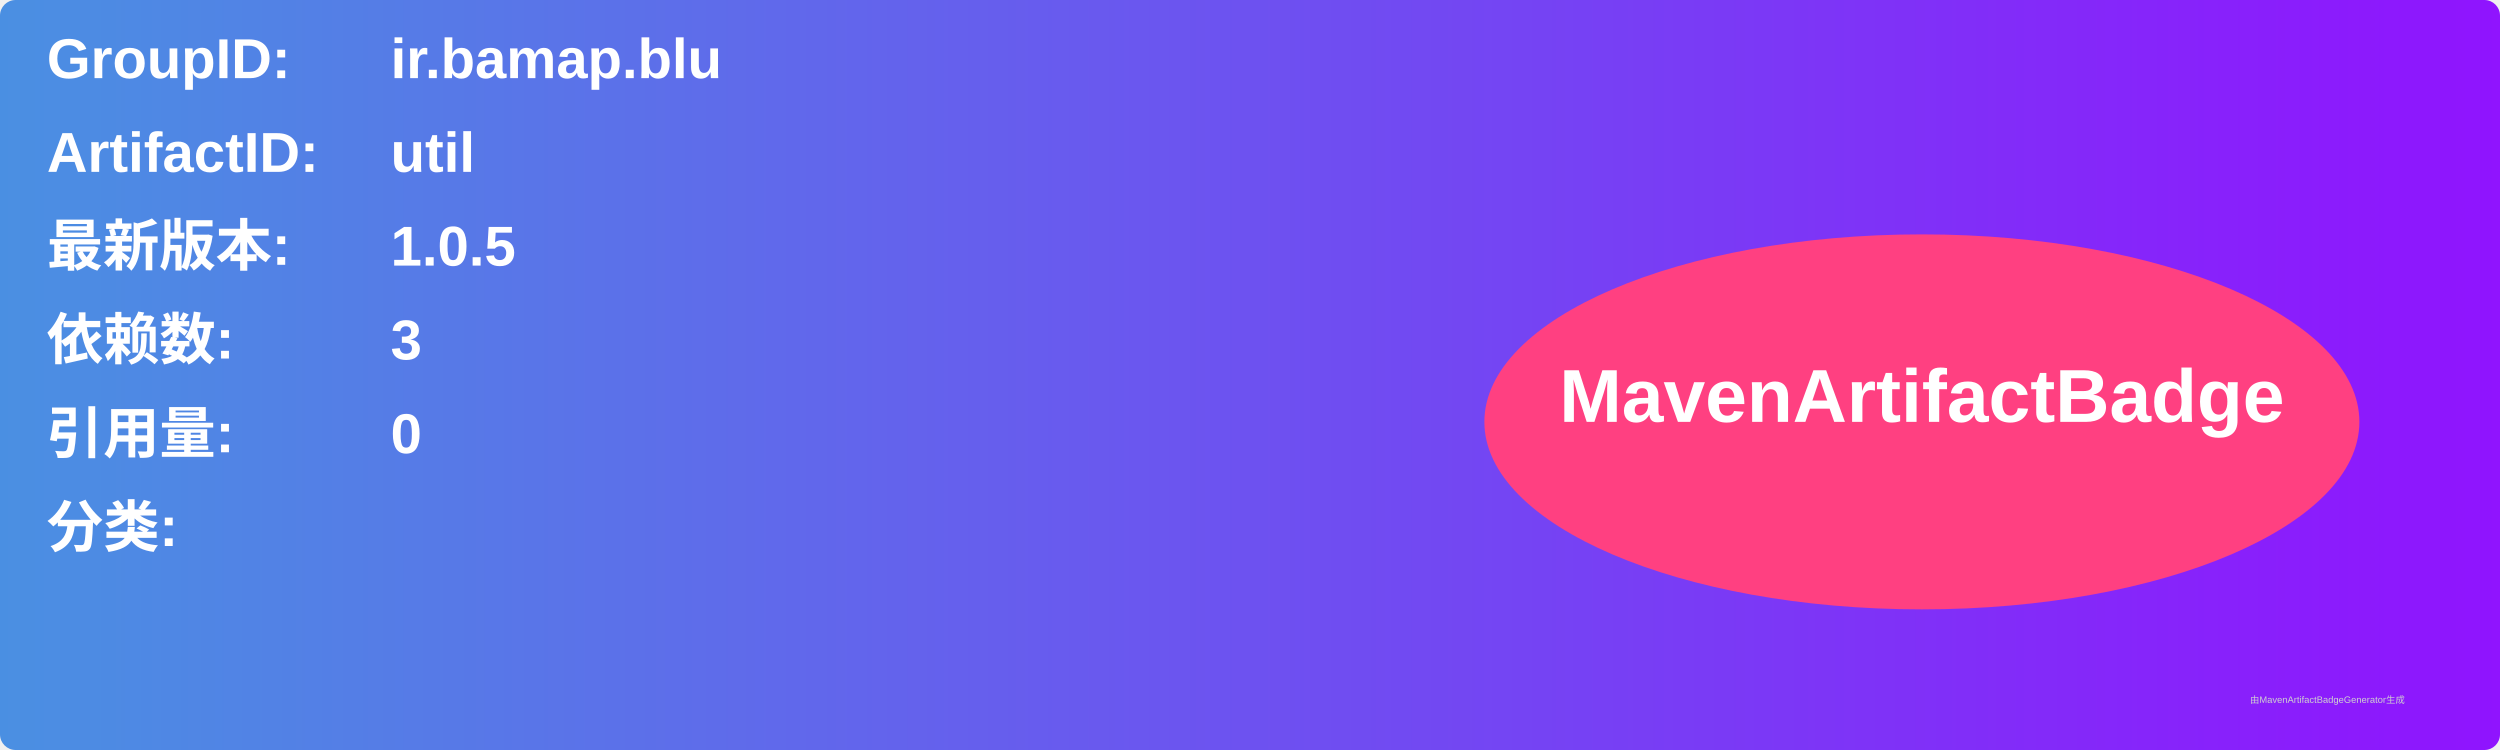
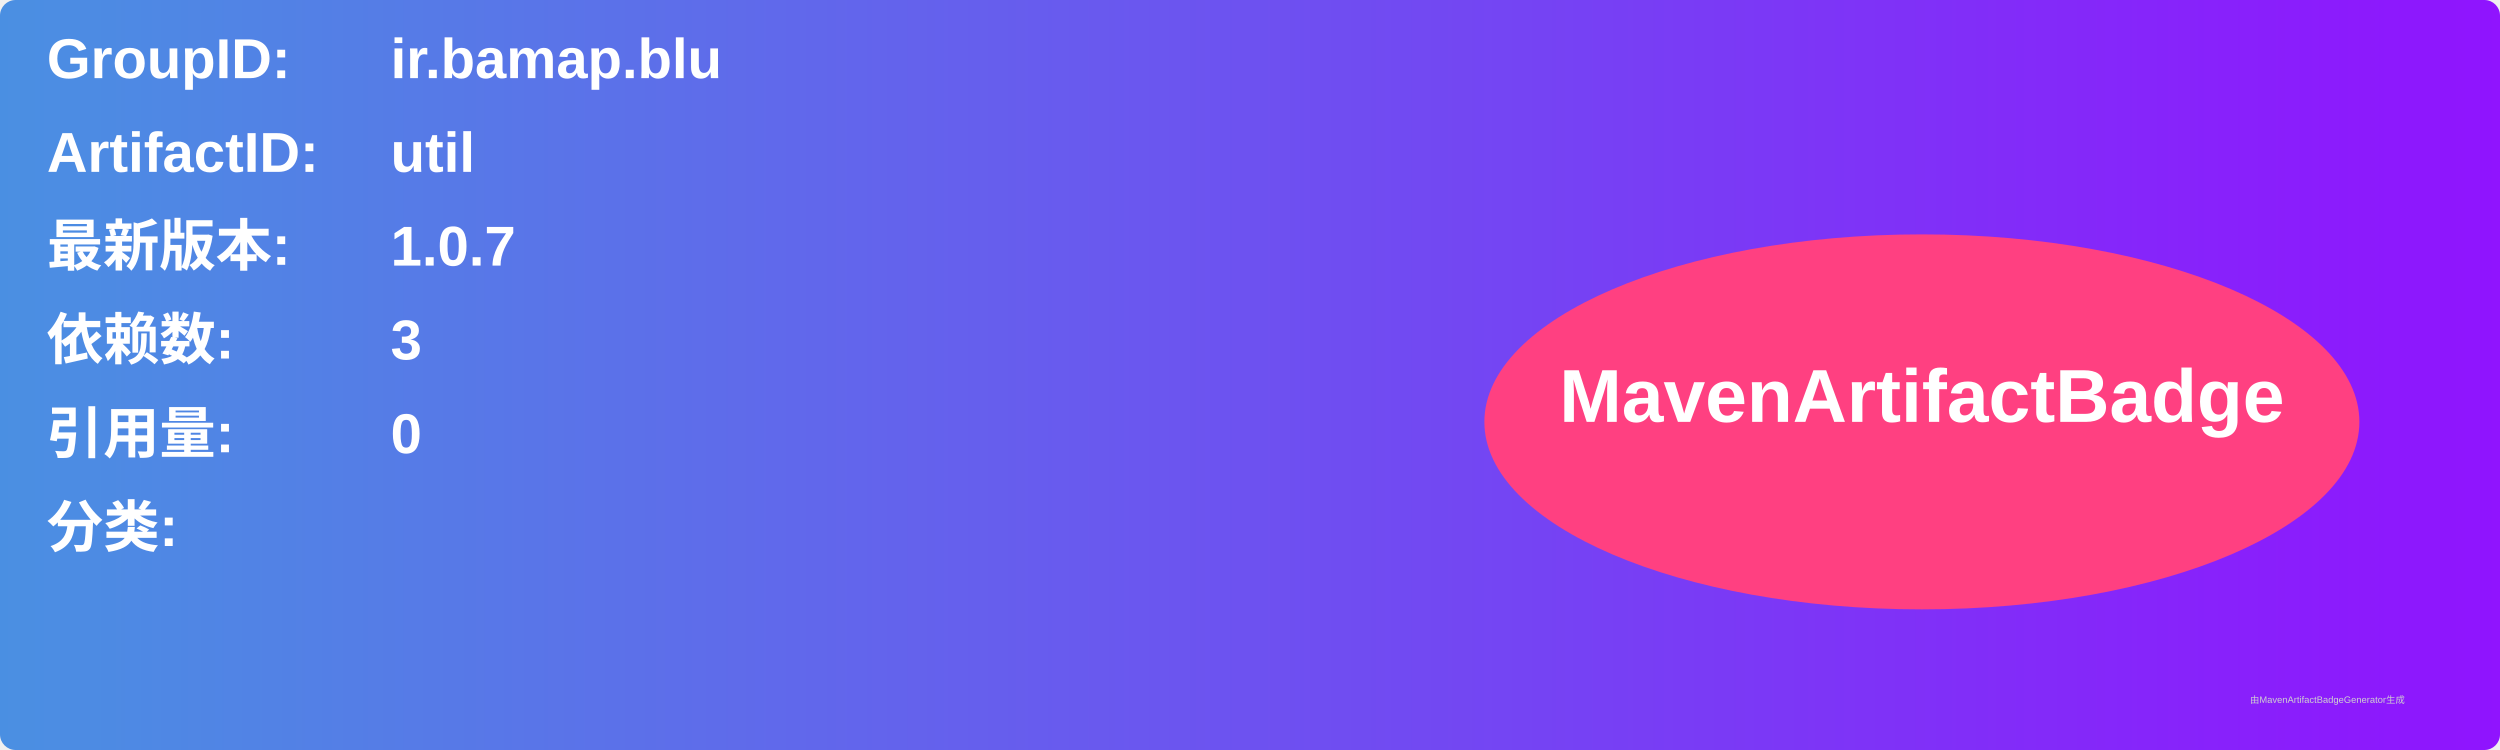
<svg xmlns="http://www.w3.org/2000/svg" width="800" height="240" viewBox="0 0 800 240">
  <linearGradient id="grad" x1="0%" y1="0%" x2="100%" y2="0%">
    <stop offset="0%" stop-color="#4a90e2" />
    <stop offset="100%" stop-color="#9013fe" />
  </linearGradient>
  <rect width="100%" height="100%" rx="5" ry="5" fill="url(#grad)" />
  <g transform="translate(15, 15)">
    <text x="0" y="10" font-family="Arial" font-size="18" fill="white" font-weight="bold" width="260">GroupID:</text>
    <text x="110" y="10" font-family="Arial" font-size="18" fill="white" font-weight="bold" width="460">ir.bamap.blu</text>
    <text x="0" y="40" font-family="Arial" font-size="18" fill="white" font-weight="bold" width="260">ArtifactID:</text>
    <text x="110" y="40" font-family="Arial" font-size="18" fill="white" font-weight="bold" width="460">util</text>
    <text x="0" y="70" font-family="Arial" font-size="18" fill="white" font-weight="bold">最新版本:</text>
    <text x="110" y="70" font-family="Arial" font-size="18" fill="white" font-weight="bold">
-       <tspan font-weight="bold">1.0.5</tspan>
+       <tspan font-weight="bold">1.0.7</tspan>
    </text>
    <text x="0" y="100" font-family="Arial" font-size="18" fill="white" font-weight="bold">依赖数: </text>
    <text x="110" y="100" font-family="Arial" font-size="18" fill="white">
      <tspan font-weight="bold">3</tspan>
    </text>
    <text x="0" y="130" font-family="Arial" font-size="18" fill="white" font-weight="bold">引用量: </text>
    <text x="110" y="130" font-family="Arial" font-size="18" fill="white">
      <tspan font-weight="bold">0</tspan>
    </text>
    <text x="0" y="160" font-family="Arial" font-size="18" fill="white" font-weight="bold">分类:</text>
    <text x="10" y="190" font-family="Arial" font-size="10" fill="white">
      <tspan font-weight="bold" />
    </text>
    <ellipse cx="600" cy="120" rx="140" ry="60" fill="#ff4081" />
    <text x="600" y="120" text-anchor="middle" font-family="Arial" font-size="24" fill="white" font-weight="bold">MavenArtifactBadge</text>
  </g>
  <text x="720" y="225" font-family="Arial" font-size="3" fill="#d0d0d0">由MavenArtifactBadgeGenerator生成</text>
</svg>
